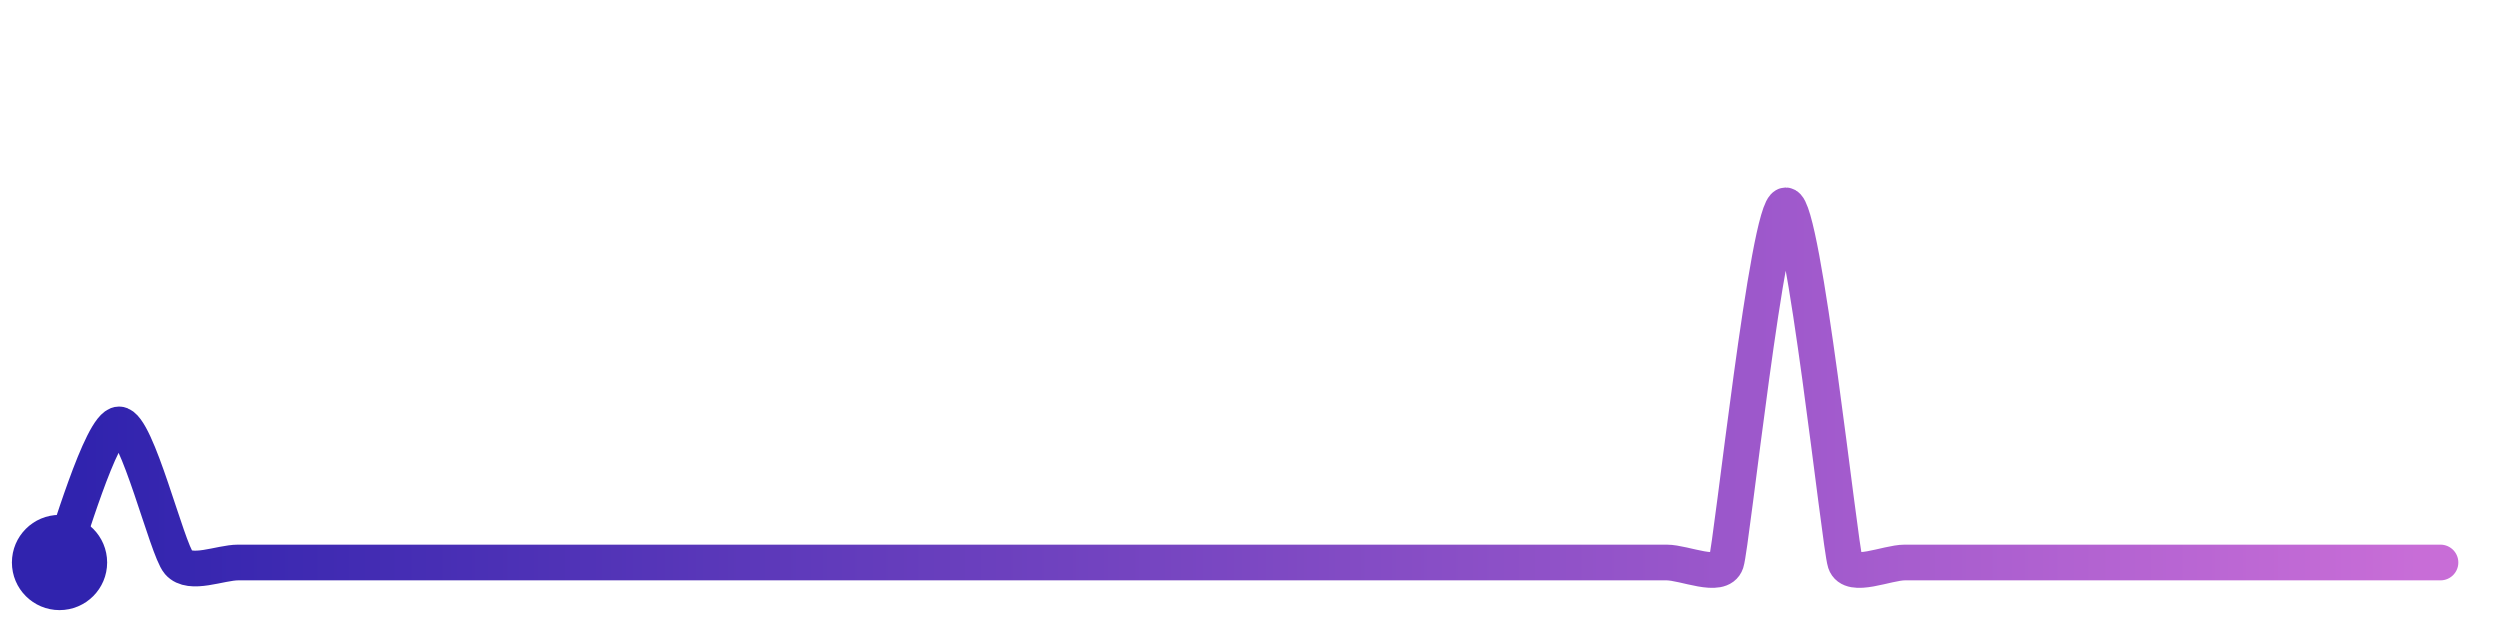
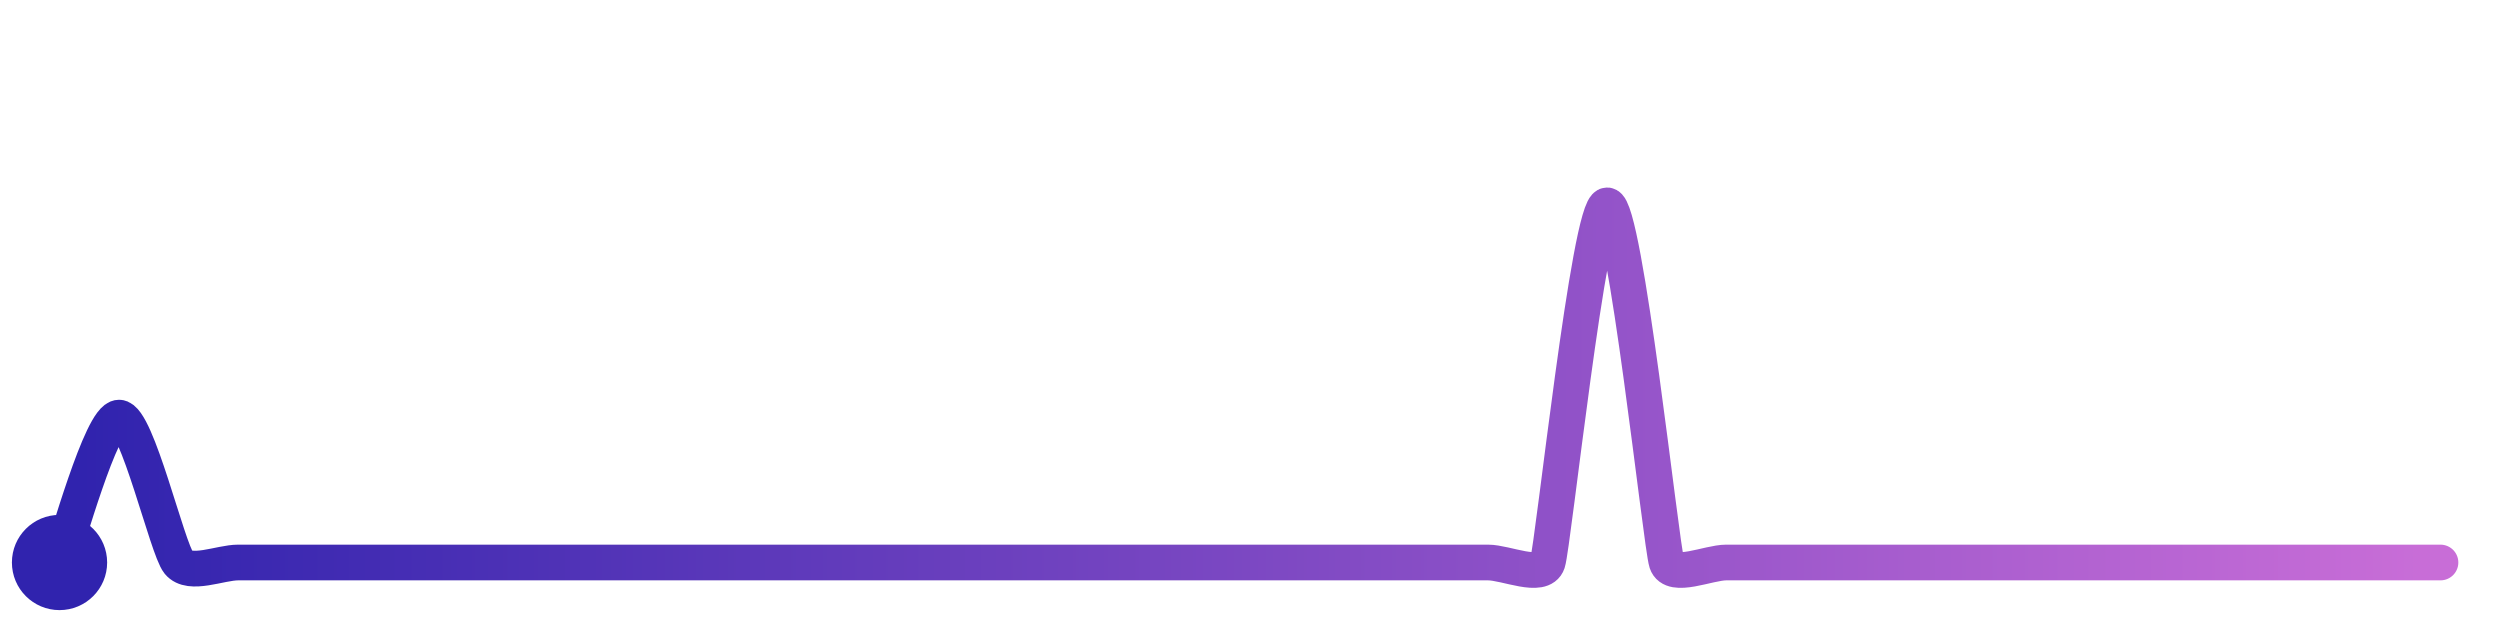
<svg xmlns="http://www.w3.org/2000/svg" width="200" height="50" viewBox="0 0 210 50">
  <defs>
    <linearGradient id="stroke" x1="0%" y1="0%" x2="100%" y2="0%">
      <stop stop-color="#3023AE" offset="0%" />
      <stop stop-color="#C86DD7" offset="100%" />
    </linearGradient>
  </defs>
-   <path stroke="url(#stroke)" stroke-width="3" stroke-linejoin="round" stroke-linecap="round" d="M5.00 46 C 5.59 44.62, 8.50 34.40, 10.00 34.40 S 14.02 44.86, 15.00 46.00 S 18.50 46.00, 20.00 46.00 S 23.50 46.00, 25.00 46.00 S 28.50 46.00, 30.00 46.00 S 33.50 46.00, 35.00 46.00 S 38.50 46.00, 40.00 46.00 S 43.50 46.00, 45.00 46.00 S 48.50 46.00, 50.00 46.00 S 53.50 46.00, 55.00 46.00 S 58.50 46.00, 60.00 46.00 S 63.50 46.00, 65.00 46.00 S 68.50 46.00, 70.00 46.00 S 73.50 46.00, 75.00 46.00 S 78.50 46.00, 80.00 46.00 S 83.50 46.00, 85.00 46.00 S 88.50 46.00, 90.00 46.00 S 93.50 46.00, 95.00 46.00 S 98.50 46.00, 100.00 46.00 S 103.50 46.00, 105.00 46.00 S 108.50 46.00, 110.00 46.00 S 113.50 46.00, 115.00 46.00 S 118.50 46.00, 120.00 46.00 S 123.50 46.00, 125.00 46.00 S 128.50 46.00, 130.00 46.00 S 133.50 46.00, 135.00 46.00 S 138.50 46.00, 140.00 46.00 S 144.53 47.42, 145.00 46.00 S 148.50 16.00, 150.00 16.00 S 154.53 44.58, 155.00 46.00 S 158.50 46.00, 160.00 46.00 S 163.50 46.00, 165.00 46.00 S 168.50 46.00, 170.00 46.00 S 173.50 46.00, 175.00 46.00 S 178.50 46.00, 180.00 46.00 S 183.50 46.00, 185.00 46.00 S 188.50 46.00, 190.00 46.00 S 193.50 46.00, 195.00 46.00 S 198.50 46.00, 200.00 46.00 S 203.50 46.00, 205.00 46.00" fill="none">
-     <animate attributeName="stroke-dashoffset" from="267.496" to="0" dur="2.2s" />
-     <animate attributeName="stroke-dasharray" from="267.496" to="267.496" />
+   <path stroke="url(#stroke)" stroke-width="3" stroke-linejoin="round" stroke-linecap="round" d="M5.00 46 C 5.57 44.61, 8.50 33.83, 10.00 33.83 S 14.05 44.84, 15.00 46.00 S 18.50 46.00, 20.00 46.00 S 23.50 46.00, 25.00 46.00 S 28.50 46.00, 30.00 46.00 S 33.50 46.00, 35.00 46.00 S 38.50 46.00, 40.00 46.00 S 43.50 46.00, 45.00 46.00 S 48.50 46.00, 50.00 46.00 S 53.50 46.00, 55.00 46.00 S 58.50 46.00, 60.00 46.00 S 63.50 46.00, 65.00 46.00 S 68.50 46.00, 70.00 46.00 S 73.50 46.00, 75.00 46.00 S 78.50 46.00, 80.00 46.00 S 83.50 46.00, 85.00 46.00 S 88.50 46.00, 90.00 46.00 S 93.50 46.00, 95.00 46.00 S 98.50 46.00, 100.00 46.00 S 103.50 46.00, 105.00 46.00 S 108.50 46.00, 110.00 46.00 S 113.50 46.00, 115.00 46.00 S 118.50 46.00, 120.00 46.00 S 123.50 46.00, 125.00 46.00 S 129.53 47.42, 130.00 46.00 S 133.50 16.00, 135.00 16.00 S 139.53 44.58, 140.00 46.00 S 143.50 46.00, 145.00 46.00 S 148.50 46.00, 150.00 46.00 S 153.50 46.00, 155.00 46.00 S 158.50 46.00, 160.00 46.00 S 163.50 46.00, 165.00 46.00 S 168.50 46.00, 170.00 46.00 S 173.50 46.00, 175.00 46.00 S 178.50 46.00, 180.00 46.00 S 183.50 46.00, 185.00 46.00 S 188.50 46.00, 190.00 46.00 S 193.50 46.00, 195.00 46.00 S 198.50 46.00, 200.00 46.00 S 203.50 46.00, 205.00 46.00" fill="none">
+     <animate attributeName="stroke-dashoffset" from="268.553" to="0" dur="2.2s" />
+     <animate attributeName="stroke-dasharray" from="268.553" to="268.553" />
  </path>
  <circle r="4" cx="5" cy="46" fill="#3023AE" />
  <circle r="4" cx="205" cy="46" fill="#C86DD7" opacity="0">
    <animate attributeName="opacity" from="0" to="1" dur="0.1s" begin="2.2s" fill="freeze" />
  </circle>
</svg>
